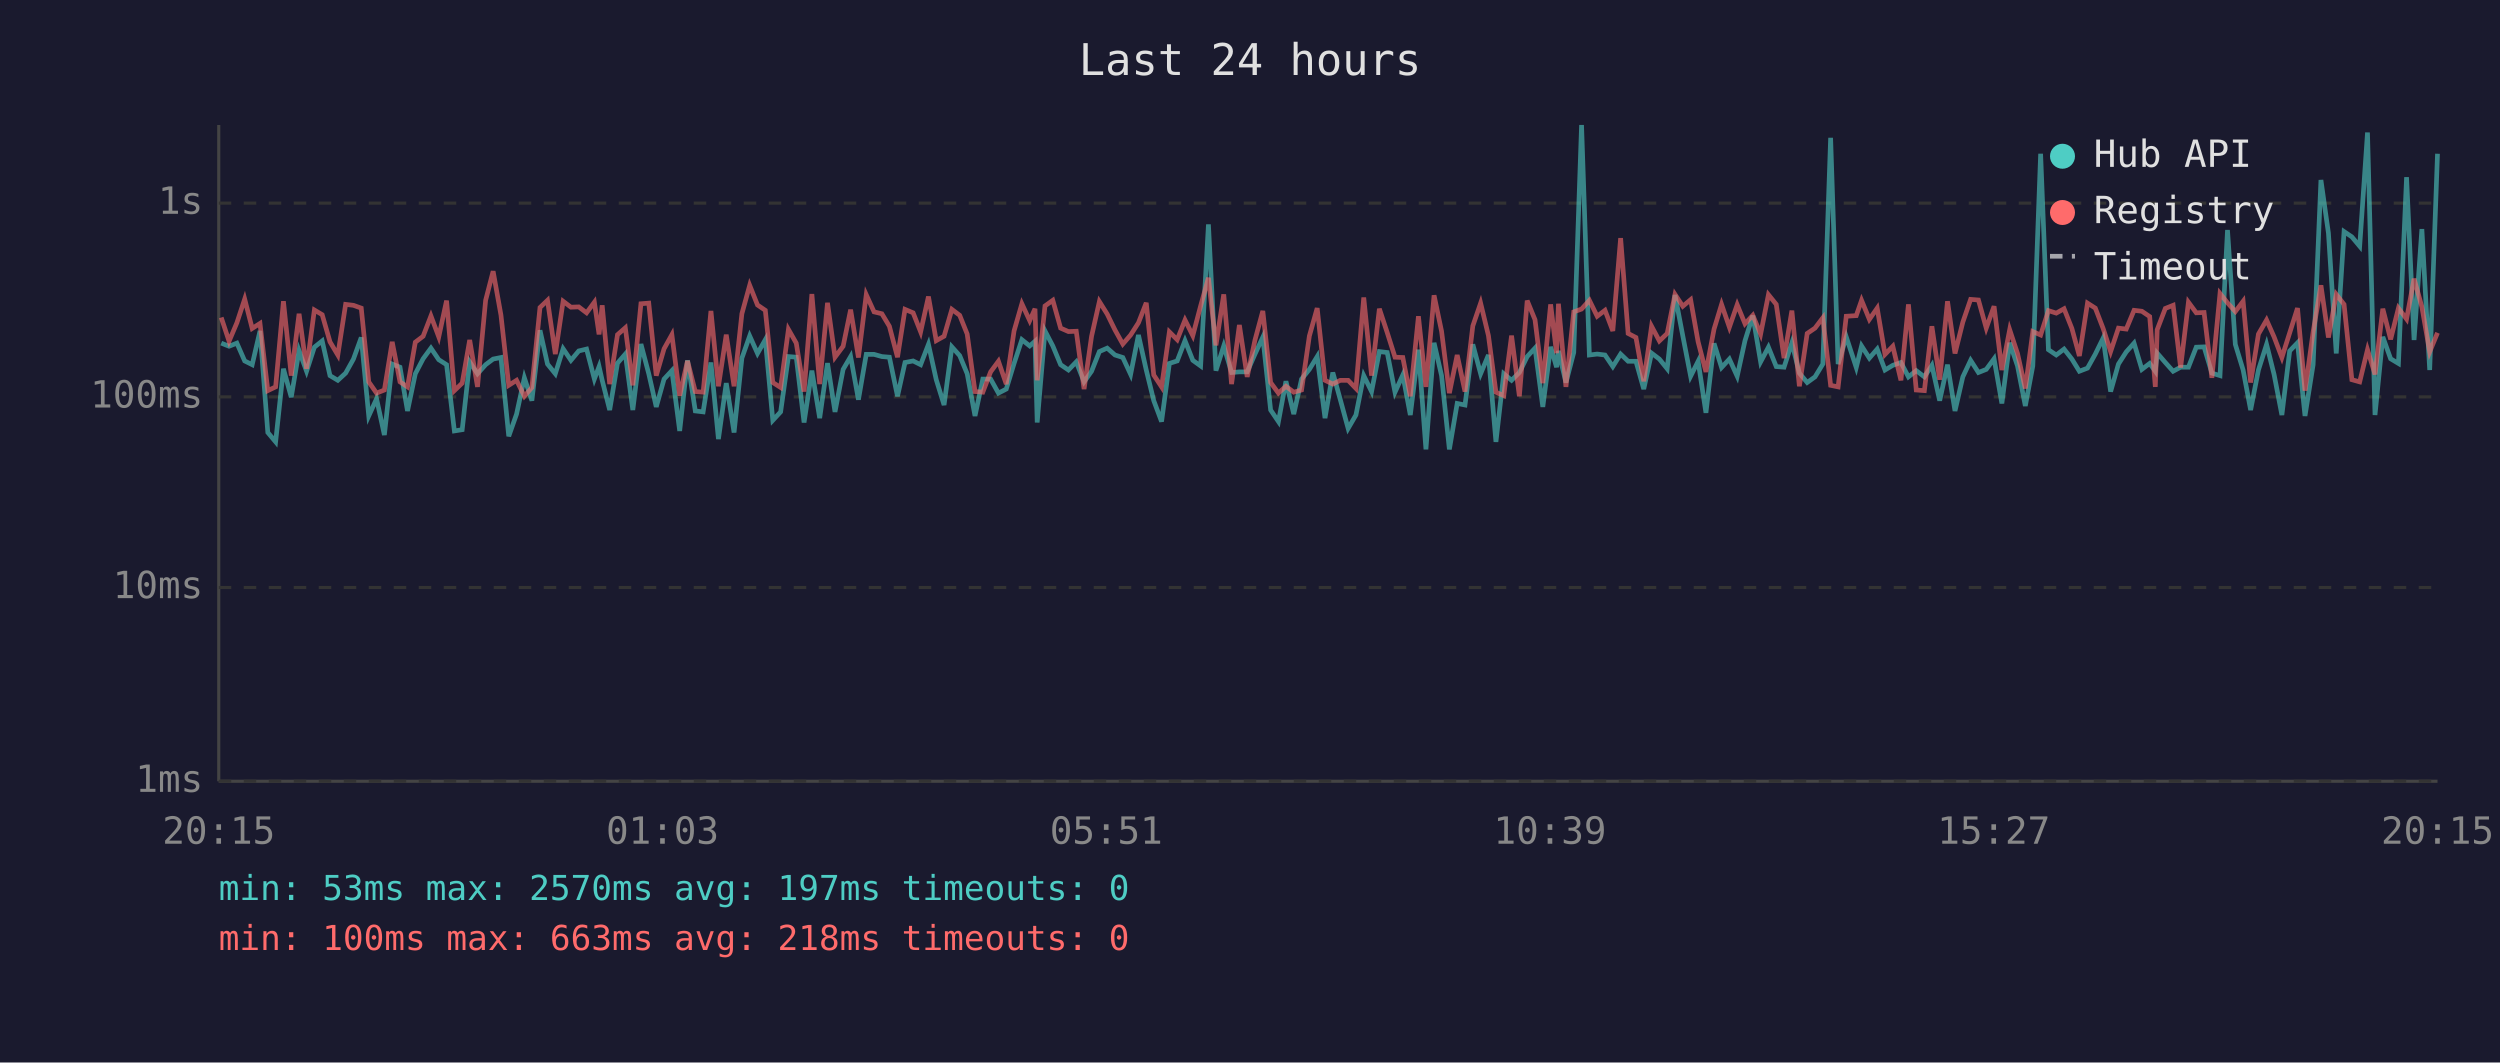
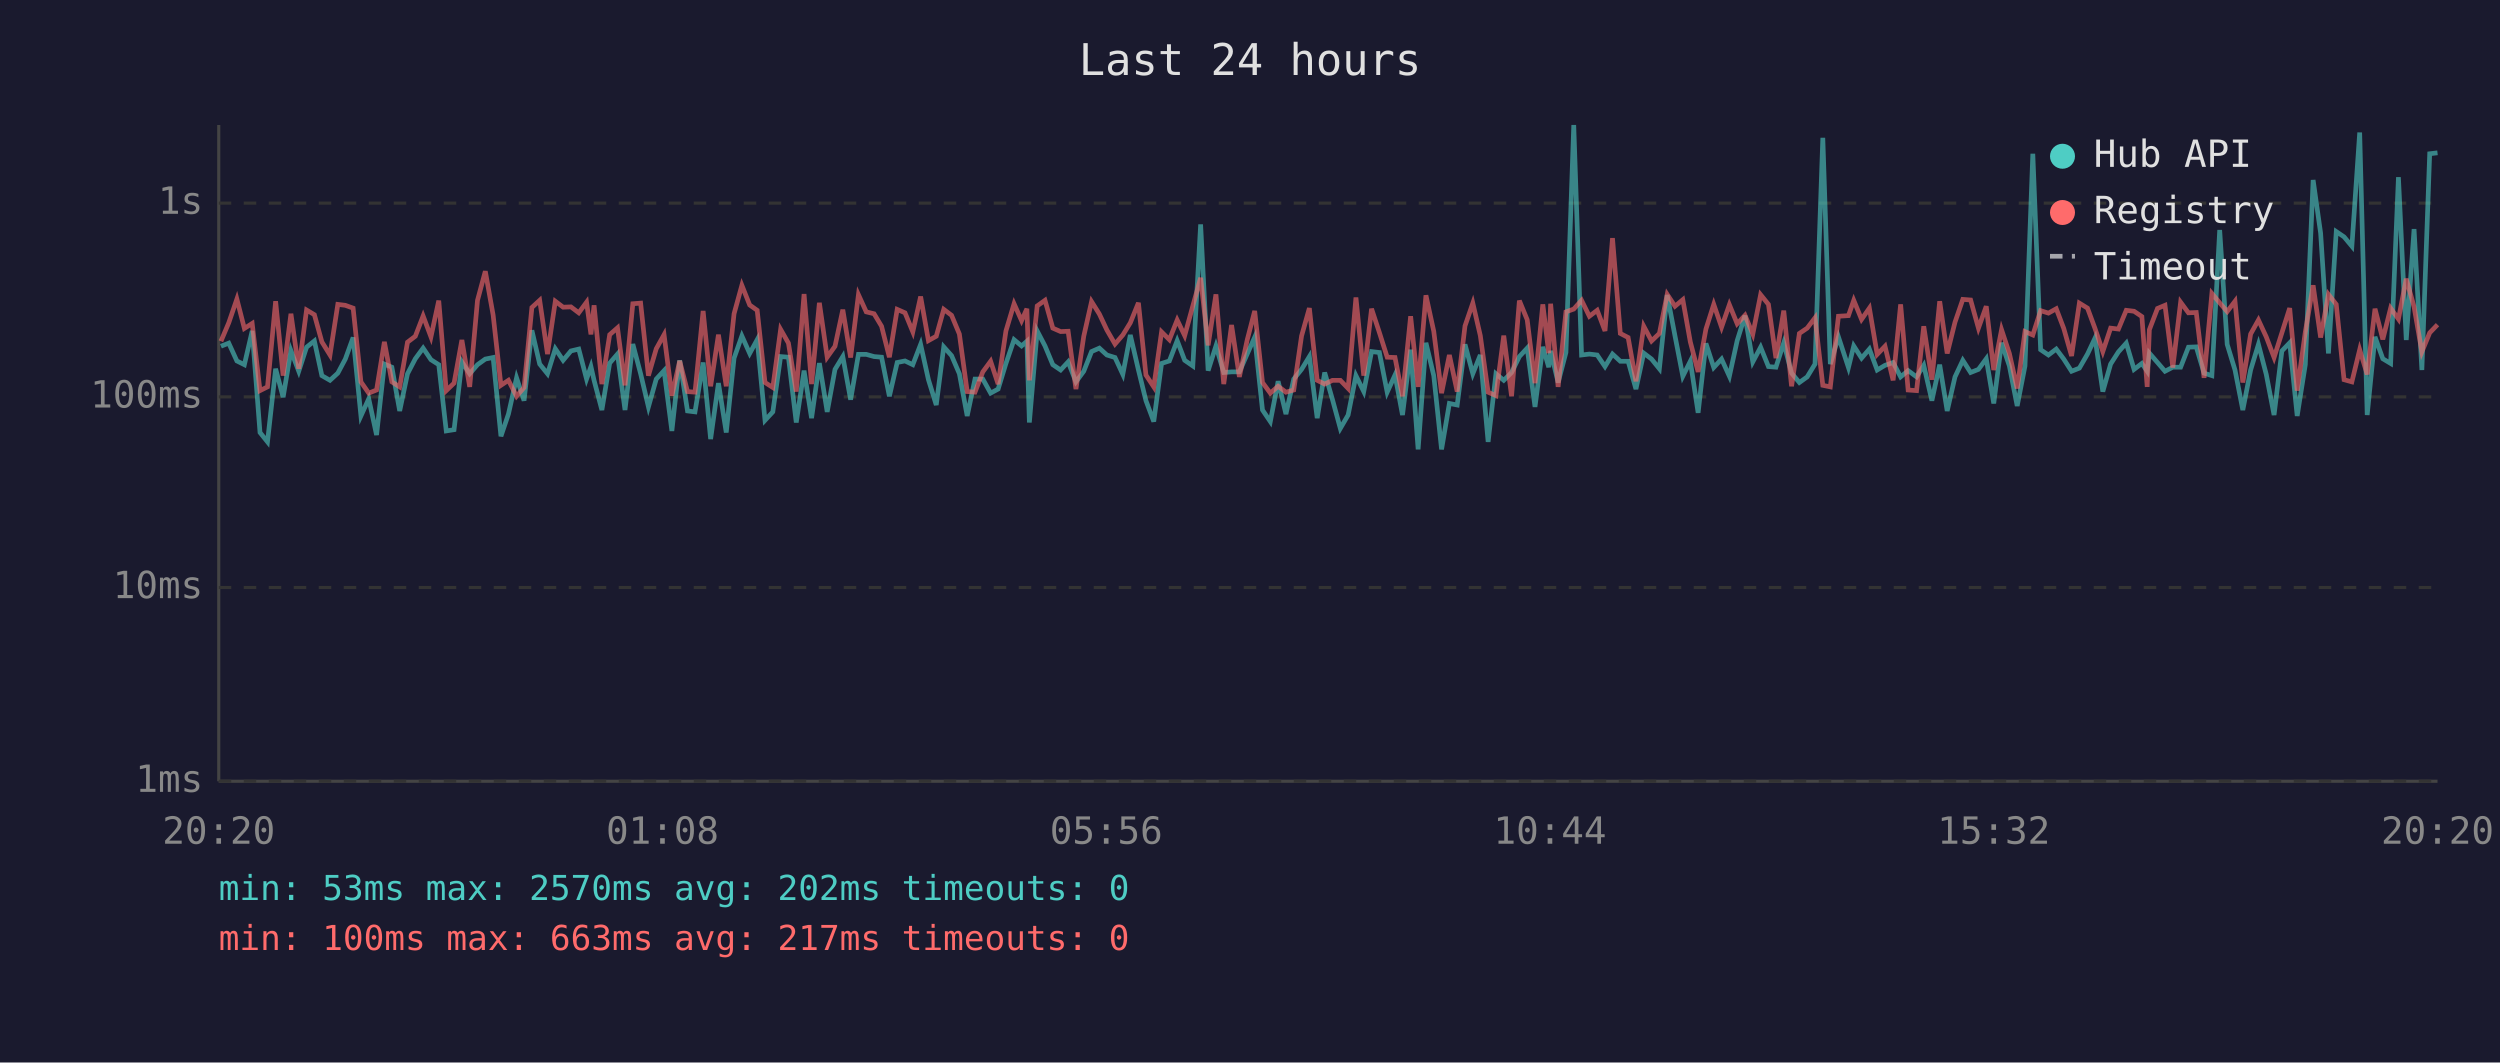
<svg xmlns="http://www.w3.org/2000/svg" viewBox="0 0 800 340" font-family="monospace" font-size="12">
  <rect width="800" height="340" fill="#1a1a2e" />
  <text x="400" y="24" fill="#e0e0e0" font-size="14" text-anchor="middle">Last 24 hours</text>
  <line x1="70" y1="40" x2="70" y2="250" stroke="#444" stroke-width="1" />
  <line x1="70" y1="250" x2="780" y2="250" stroke="#444" stroke-width="1" />
  <line x1="70" y1="250" x2="780" y2="250" stroke="#333" stroke-width="1" stroke-dasharray="4" />
  <text x="65" y="250" fill="#888" text-anchor="end" dominant-baseline="middle">1ms</text>
  <line x1="70" y1="188" x2="780" y2="188" stroke="#333" stroke-width="1" stroke-dasharray="4" />
  <text x="65" y="188" fill="#888" text-anchor="end" dominant-baseline="middle">10ms</text>
  <line x1="70" y1="127" x2="780" y2="127" stroke="#333" stroke-width="1" stroke-dasharray="4" />
  <text x="65" y="127" fill="#888" text-anchor="end" dominant-baseline="middle">100ms</text>
  <line x1="70" y1="65" x2="780" y2="65" stroke="#333" stroke-width="1" stroke-dasharray="4" />
  <text x="65" y="65" fill="#888" text-anchor="end" dominant-baseline="middle">1s</text>
-   <text x="70" y="270" fill="#888" text-anchor="middle">20:15</text>
-   <text x="212" y="270" fill="#888" text-anchor="middle">01:03</text>
-   <text x="354" y="270" fill="#888" text-anchor="middle">05:51</text>
-   <text x="496" y="270" fill="#888" text-anchor="middle">10:39</text>
-   <text x="638" y="270" fill="#888" text-anchor="middle">15:27</text>
-   <text x="780" y="270" fill="#888" text-anchor="middle">20:15</text>
-   <polyline points="70.8,109.8 73.3,110.8 75.8,109.8 78.3,115.5 80.7,116.7 83.2,105.9 85.7,138.4 88.2,141.4 90.7,118.0 93.2,127.1 95.7,112.2 98.1,118.8 100.6,111.1 103.1,109.1 105.6,120.2 108.1,121.7 110.6,119.4 113.1,114.9 115.6,108.0 118.0,133.1 120.5,127.6 123.0,139.2 125.5,116.5 128.0,117.5 130.4,131.5 132.9,119.6 135.4,114.8 137.9,111.4 140.4,115.1 142.9,116.7 145.4,137.9 147.9,137.5 150.3,115.8 152.8,119.6 155.4,116.7 157.8,114.9 160.3,114.4 162.8,139.6 165.3,132.5 167.8,120.9 170.2,128.2 172.8,105.7 175.2,116.5 177.7,119.6 180.2,111.6 182.7,115.3 185.2,112.3 187.7,111.7 190.2,121.3 191.7,117.3 192.7,121.7 195.1,131.2 197.6,116.2 200.1,113.3 202.5,131.2 205.1,110.1 207.6,119.6 210.0,130.2 212.5,121.3 215.0,118.6 217.5,137.9 220.0,115.3 222.5,131.5 225.0,131.8 227.5,116.0 229.9,140.5 232.4,122.6 234.9,138.4 237.4,114.6 239.9,107.5 242.4,113.1 244.9,108.7 247.3,134.5 249.8,131.8 252.3,114.1 254.8,114.3 257.3,135.2 259.8,118.6 262.3,133.8 264.8,116.2 267.2,131.8 269.8,118.2 272.2,114.1 274.7,127.9 277.2,113.4 279.7,113.4 282.2,114.1 284.6,114.3 287.2,126.8 289.6,116.0 292.2,115.5 294.6,116.7 297.1,110.2 299.6,121.5 302.1,129.6 304.6,111.0 307.1,113.8 309.5,119.6 312.0,133.1 314.5,121.3 317.0,121.3 319.5,125.8 322.0,124.5 324.5,116.3 327.0,108.7 329.5,110.7 331.2,109.2 331.9,135.2 334.4,105.9 336.9,110.7 339.4,116.7 341.9,118.4 344.4,115.8 346.9,122.2 349.3,118.8 351.8,112.5 354.3,111.4 356.8,113.6 359.3,114.4 361.8,119.8 364.3,107.2 366.8,118.4 369.2,128.2 371.7,134.9 374.2,116.3 376.7,115.5 379.2,109.0 381.7,115.3 384.2,117.1 386.7,71.8 389.1,118.6 391.6,110.7 394.1,119.2 396.6,119.0 399.1,119.0 401.6,113.3 404.1,107.9 406.6,131.2 409.1,134.9 411.5,122.0 414.0,132.5 416.5,121.3 419.0,118.2 421.5,114.1 424.0,133.8 426.5,119.2 428.9,127.9 431.4,137.1 433.9,132.8 436.4,120.2 438.9,125.3 441.4,112.5 443.9,112.8 446.4,125.5 448.9,120.0 451.3,132.8 453.9,111.9 456.3,143.8 458.9,109.7 461.3,120.2 463.8,143.8 466.3,129.1 468.8,129.6 471.3,110.2 473.8,119.6 476.3,113.6 478.7,141.4 481.2,119.6 483.7,121.7 486.2,119.2 488.7,114.1 491.2,111.4 493.7,130.2 496.2,111.0 498.1,117.5 498.7,112.3 501.1,122.4 503.6,112.8 506.1,40.0 508.6,113.6 511.1,113.3 513.6,113.6 516.1,117.3 518.6,113.3 521.0,115.6 523.5,115.6 526.0,124.5 528.5,113.0 531.0,114.9 533.5,118.0 536.0,94.4 538.5,107.5 541.0,120.4 543.4,115.6 545.9,132.1 548.5,109.9 550.9,117.6 553.4,114.9 555.9,120.4 558.4,109.0 560.9,101.0 563.4,115.8 565.9,111.1 568.4,117.3 570.9,117.5 573.4,109.7 575.8,119.4 578.3,122.4 580.8,120.6 583.3,116.5 585.8,44.1 588.2,116.5 590.8,107.8 594.0,117.6 595.7,110.7 598.2,114.6 600.7,111.7 603.2,118.4 605.7,116.9 608.3,116.0 610.7,120.6 613.2,118.6 615.8,120.6 618.2,116.9 620.7,128.2 623.2,116.7 625.6,131.5 628.1,120.6 630.6,115.3 633.1,119.2 635.6,118.2 638.1,114.8 640.6,129.1 643.1,109.7 645.6,117.1 648.1,129.9 650.5,117.1 653.0,49.2 655.5,111.9 658.0,113.6 660.5,111.7 663.0,114.9 665.4,118.8 668.0,117.8 670.5,113.3 673.0,108.2 675.4,125.3 677.9,116.5 680.4,112.6 682.9,109.8 685.4,118.2 687.9,116.3 689.7,118.8 690.3,113.0 692.9,116.0 695.4,118.8 697.8,117.5 700.3,117.5 702.8,111.1 705.3,111.0 707.8,119.4 710.4,120.2 712.8,73.6 715.3,110.2 717.8,118.4 720.2,131.2 722.7,118.4 725.3,110.2 727.7,119.8 730.2,132.8 732.7,112.3 735.2,109.7 737.6,133.1 740.2,116.7 742.7,57.6 745.1,74.6 747.6,113.1 750.1,74.1 752.6,75.8 755.1,78.8 757.6,42.4 760.0,132.8 762.5,107.8 765.0,114.8 767.5,116.3 770.1,56.7 772.5,108.8 775.0,73.3 777.5,118.4 780.0,49.2" fill="none" stroke="#4ecdc4" stroke-width="1.5" opacity="0.6" />
-   <polyline points="70.8,101.6 73.3,109.2 75.8,103.3 78.3,95.7 80.7,105.1 83.2,103.5 85.7,125.0 88.2,123.8 90.7,96.4 93.2,120.2 95.7,100.4 98.1,118.0 100.6,99.2 103.1,100.7 105.6,109.4 108.1,113.6 110.6,97.4 113.1,97.7 115.6,98.6 118.0,122.2 120.5,125.8 123.0,124.8 125.5,109.4 128.0,122.2 130.4,123.8 132.9,109.5 135.4,107.6 137.9,101.1 140.4,107.8 142.9,96.2 145.4,125.0 147.9,122.6 150.3,108.8 152.8,123.8 155.4,96.1 157.8,86.8 160.3,100.8 162.8,123.3 165.3,121.7 167.8,126.8 170.2,124.0 172.8,98.4 175.2,96.1 177.7,113.3 180.2,96.4 182.7,98.3 185.2,98.2 187.7,100.1 190.2,96.7 191.7,107.0 192.7,97.7 195.1,122.9 197.6,107.1 200.1,104.9 202.5,123.3 205.1,97.2 207.6,97.0 210.0,120.2 212.5,111.6 215.0,107.1 217.5,126.6 220.0,115.5 222.5,125.3 225.0,125.5 227.5,99.5 229.9,123.6 232.4,107.1 234.9,123.6 237.4,100.4 239.9,91.3 242.4,97.6 244.9,99.3 247.3,122.4 249.8,124.0 252.3,105.4 254.8,109.8 257.3,125.3 259.8,94.1 262.3,122.9 264.8,96.9 267.2,114.3 269.8,110.8 272.2,99.1 274.7,114.4 277.2,94.3 279.7,99.8 282.2,100.4 284.6,104.4 287.2,114.3 289.6,99.0 292.2,100.1 294.6,106.2 297.1,94.9 299.6,109.0 302.1,107.6 304.6,99.0 307.1,100.9 309.5,106.9 312.0,125.3 314.5,125.5 317.0,119.0 319.5,115.6 322.0,122.9 324.5,105.9 327.0,97.2 329.5,102.6 331.2,98.8 331.9,121.7 334.4,97.9 336.9,96.1 339.4,105.0 341.9,106.1 344.4,106.0 346.9,124.5 349.3,107.6 351.8,96.5 354.3,100.5 356.8,105.6 359.3,110.1 361.8,107.2 364.3,103.3 366.8,96.9 369.2,120.0 371.7,123.8 374.2,106.2 376.7,108.7 379.2,102.4 381.7,107.4 384.2,97.9 386.7,88.9 389.1,110.5 391.6,94.2 394.1,122.9 396.6,104.0 399.1,120.6 401.6,108.8 404.1,99.5 406.6,122.4 409.1,125.8 411.5,123.6 414.0,125.5 416.5,124.8 419.0,107.5 421.5,98.6 424.0,121.7 426.5,122.9 428.9,121.7 431.4,121.7 433.9,124.3 436.4,95.2 438.9,120.2 441.4,98.8 443.9,106.4 446.4,114.3 448.9,114.4 451.3,126.8 453.9,101.2 456.3,123.8 458.9,94.5 461.3,106.0 463.8,125.8 466.3,113.6 468.8,125.3 471.3,104.3 473.8,97.0 476.3,107.4 478.7,125.5 481.2,126.6 483.7,107.4 486.2,126.8 488.7,96.2 491.2,102.3 493.7,122.6 496.2,97.4 498.1,113.0 498.7,97.2 501.1,123.8 503.6,99.8 506.1,98.9 508.6,96.1 511.1,101.2 513.6,99.3 516.1,105.9 518.6,76.2 521.0,106.7 523.5,108.0 526.0,122.0 528.5,104.4 531.0,109.1 533.5,106.7 536.0,94.2 538.5,98.0 541.0,95.9 543.4,109.4 545.9,119.0 548.5,105.3 550.9,97.4 553.4,104.7 555.9,97.5 558.4,103.6 560.9,100.9 563.4,106.9 565.9,94.3 568.4,97.4 570.9,114.6 573.4,99.4 575.8,123.6 578.3,106.7 580.8,105.0 583.3,101.7 585.8,123.3 588.2,123.8 590.8,101.2 594.0,101.0 595.7,96.1 598.2,102.2 600.7,98.6 603.2,113.4 605.7,110.8 608.3,121.7 610.7,97.4 613.2,124.8 615.8,125.0 618.2,104.4 620.7,121.5 623.2,96.4 625.6,113.1 628.1,103.1 630.6,95.8 633.1,96.0 635.6,105.0 638.1,98.0 640.6,118.4 643.1,105.5 645.6,113.1 648.1,124.3 650.5,106.1 653.0,107.2 655.5,99.4 658.0,100.2 660.5,98.8 663.0,105.1 665.4,113.9 668.0,97.0 670.5,98.6 673.0,105.1 675.4,112.5 677.9,105.0 680.4,105.3 682.9,99.3 685.4,99.6 687.9,101.3 689.7,123.8 690.3,105.5 692.9,98.7 695.4,97.7 697.8,117.6 700.3,96.7 702.8,100.1 705.3,100.0 707.8,120.9 710.4,93.9 712.8,96.9 715.3,99.7 717.8,96.4 720.2,122.4 722.7,106.9 725.3,102.4 727.7,107.8 730.2,114.4 732.7,106.5 735.2,98.6 737.6,125.0 740.2,106.2 742.7,91.3 745.1,108.0 747.6,94.2 750.1,97.4 752.6,121.5 755.1,122.2 757.6,111.9 760.0,119.8 762.5,98.8 765.0,108.6 767.5,98.6 770.1,102.1 772.5,89.2 775.0,98.2 777.5,112.6 780.0,106.5" fill="none" stroke="#ff6b6b" stroke-width="1.5" opacity="0.6" />
+   <text x="70" y="270" fill="#888" text-anchor="middle">20:20</text>
+   <text x="212" y="270" fill="#888" text-anchor="middle">01:08</text>
+   <text x="354" y="270" fill="#888" text-anchor="middle">05:56</text>
+   <text x="496" y="270" fill="#888" text-anchor="middle">10:44</text>
+   <text x="638" y="270" fill="#888" text-anchor="middle">15:32</text>
+   <text x="780" y="270" fill="#888" text-anchor="middle">20:20</text>
+   <polyline points="70.7,110.8 73.2,109.8 75.8,115.5 78.2,116.7 80.7,105.9 83.2,138.4 85.6,141.4 88.2,118.0 90.6,127.1 93.1,112.2 95.6,118.8 98.1,111.1 100.6,109.1 103.0,120.2 105.6,121.7 108.1,119.4 110.5,114.9 113.0,108.0 115.5,133.1 118.0,127.6 120.5,139.2 123.0,116.5 125.4,117.5 127.9,131.5 130.4,119.6 132.9,114.8 135.4,111.4 137.9,115.1 140.4,116.7 142.8,137.9 145.3,137.5 147.8,115.8 150.3,119.6 152.8,116.7 155.3,114.9 157.8,114.4 160.3,139.6 162.7,132.5 165.3,120.9 167.7,128.2 170.2,105.7 172.7,116.5 175.2,119.6 177.7,111.6 180.2,115.3 182.7,112.3 185.2,111.7 187.7,121.3 189.1,117.3 190.1,121.7 192.6,131.2 195.1,116.2 197.6,113.3 200.0,131.2 202.5,110.1 205.0,119.6 207.5,130.2 210.0,121.3 212.5,118.6 215.0,137.9 217.5,115.3 220.0,131.5 222.4,131.8 225.0,116.0 227.4,140.5 229.9,122.6 232.4,138.4 234.9,114.6 237.4,107.5 239.9,113.1 242.3,108.7 244.8,134.5 247.3,131.8 249.8,114.1 252.3,114.3 254.8,135.2 257.3,118.6 259.7,133.8 262.2,116.2 264.7,131.8 267.2,118.2 269.7,114.1 272.2,127.9 274.7,113.4 277.2,113.4 279.7,114.1 282.1,114.3 284.6,126.8 287.1,116.0 289.6,115.5 292.1,116.7 294.6,110.2 297.1,121.5 299.6,129.6 302.0,111.0 304.5,113.8 307.0,119.6 309.5,133.1 312.0,121.3 314.5,121.3 317.0,125.8 319.4,124.5 321.9,116.3 324.5,108.7 326.9,110.7 328.6,109.2 329.4,135.2 331.9,105.9 334.4,110.7 336.9,116.7 339.4,118.4 341.8,115.8 344.3,122.2 346.8,118.8 349.3,112.5 351.8,111.4 354.2,113.6 356.8,114.4 359.3,119.8 361.7,107.2 364.3,118.4 366.7,128.2 369.2,134.9 371.7,116.3 374.2,115.5 376.7,109.0 379.1,115.3 381.7,117.1 384.2,71.8 386.6,118.6 389.1,110.7 391.6,119.2 394.1,119.0 396.6,119.0 399.1,113.3 401.5,107.9 404.0,131.2 406.5,134.9 409.0,122.0 411.5,132.5 414.0,121.3 416.5,118.2 419.0,114.1 421.5,133.8 423.9,119.2 426.4,127.9 428.9,137.1 431.4,132.8 433.9,120.2 436.4,125.3 438.9,112.5 441.4,112.8 443.9,125.5 446.4,120.0 448.8,132.8 451.4,111.9 453.8,143.8 456.3,109.7 458.8,120.2 461.3,143.8 463.8,129.1 466.3,129.6 468.8,110.2 471.3,119.6 473.7,113.6 476.2,141.4 478.7,119.6 481.2,121.7 483.7,119.2 486.2,114.1 488.7,111.4 491.2,130.2 493.7,111.0 495.6,117.5 496.2,112.3 498.6,122.4 501.1,112.8 503.6,40.0 506.1,113.6 508.6,113.3 511.1,113.6 513.6,117.3 516.0,113.3 518.5,115.6 521.0,115.6 523.5,124.5 526.0,113.0 528.5,114.9 531.0,118.0 533.5,94.4 536.0,107.5 538.5,120.4 540.9,115.6 543.4,132.1 545.9,109.9 548.4,117.6 550.9,114.9 553.4,120.4 555.9,109.0 558.4,101.0 560.9,115.8 563.4,111.1 565.9,117.3 568.3,117.5 570.8,109.7 573.3,119.4 575.8,122.4 578.3,120.6 580.8,116.5 583.3,44.1 585.7,116.5 588.3,107.8 591.5,117.6 593.2,110.7 595.7,114.6 598.2,111.7 600.7,118.4 603.2,116.9 605.8,116.0 608.2,120.6 610.6,118.6 613.3,120.6 615.6,116.9 618.2,128.2 620.7,116.7 623.1,131.5 625.6,120.6 628.1,115.3 630.6,119.2 633.1,118.2 635.6,114.8 638.0,129.1 640.5,109.7 643.0,117.1 645.5,129.9 648.0,117.1 650.5,49.2 653.0,111.9 655.5,113.6 658.0,111.7 660.4,114.9 662.9,118.8 665.4,117.8 668.0,113.3 670.4,108.2 672.9,125.3 675.4,116.5 677.9,112.6 680.4,109.8 682.9,118.2 685.4,116.3 687.1,118.8 687.8,113.0 690.4,116.0 692.8,118.8 695.3,117.5 697.8,117.5 700.3,111.1 702.8,111.0 705.3,119.4 707.8,120.2 710.3,73.6 712.7,110.2 715.2,118.4 717.7,131.2 720.2,118.4 722.7,110.2 725.2,119.8 727.7,132.8 730.2,112.3 732.7,109.7 735.1,133.1 737.7,116.7 740.2,57.6 742.6,74.6 745.1,113.1 747.6,74.1 750.1,75.8 752.6,78.8 755.1,42.4 757.5,132.8 760.0,107.8 762.5,114.8 765.0,116.3 767.5,56.7 770.0,108.8 772.5,73.3 775.0,118.4 777.5,49.2 780.0,48.9" fill="none" stroke="#4ecdc4" stroke-width="1.5" opacity="0.6" />
+   <polyline points="70.7,109.2 73.2,103.3 75.8,95.7 78.2,105.1 80.7,103.5 83.2,125.0 85.6,123.8 88.2,96.4 90.6,120.2 93.1,100.4 95.6,118.0 98.1,99.2 100.6,100.7 103.0,109.4 105.6,113.6 108.1,97.4 110.5,97.7 113.0,98.6 115.5,122.2 118.0,125.8 120.5,124.8 123.0,109.4 125.4,122.2 127.9,123.8 130.4,109.5 132.9,107.6 135.4,101.1 137.9,107.8 140.4,96.2 142.8,125.0 145.3,122.6 147.8,108.8 150.3,123.8 152.8,96.1 155.3,86.8 157.8,100.8 160.3,123.3 162.7,121.7 165.3,126.8 167.7,124.0 170.2,98.4 172.7,96.1 175.2,113.3 177.7,96.4 180.2,98.3 182.7,98.2 185.2,100.1 187.7,96.7 189.1,107.0 190.1,97.7 192.6,122.9 195.1,107.1 197.6,104.9 200.0,123.3 202.5,97.2 205.0,97.0 207.5,120.2 210.0,111.6 212.5,107.1 215.0,126.6 217.5,115.5 220.0,125.3 222.4,125.5 225.0,99.5 227.4,123.6 229.9,107.1 232.4,123.6 234.9,100.4 237.4,91.3 239.9,97.6 242.3,99.3 244.8,122.4 247.3,124.0 249.8,105.4 252.3,109.8 254.8,125.3 257.3,94.1 259.7,122.9 262.2,96.9 264.7,114.3 267.2,110.8 269.7,99.1 272.2,114.4 274.7,94.3 277.2,99.8 279.7,100.4 282.1,104.4 284.6,114.3 287.1,99.0 289.6,100.1 292.1,106.2 294.6,94.9 297.1,109.0 299.6,107.6 302.0,99.0 304.5,100.9 307.0,106.9 309.5,125.3 312.0,125.5 314.5,119.0 317.0,115.6 319.4,122.9 321.9,105.9 324.5,97.2 326.9,102.6 328.6,98.8 329.4,121.7 331.9,97.9 334.4,96.1 336.9,105.0 339.4,106.1 341.8,106.0 344.3,124.5 346.8,107.6 349.3,96.5 351.8,100.5 354.2,105.6 356.8,110.1 359.3,107.2 361.7,103.3 364.3,96.9 366.7,120.0 369.2,123.8 371.7,106.2 374.2,108.7 376.7,102.4 379.1,107.4 381.7,97.9 384.2,88.9 386.6,110.5 389.1,94.2 391.6,122.9 394.1,104.0 396.6,120.6 399.1,108.8 401.5,99.5 404.0,122.4 406.5,125.8 409.0,123.6 411.5,125.5 414.0,124.8 416.5,107.5 419.0,98.6 421.5,121.7 423.9,122.9 426.4,121.7 428.9,121.7 431.4,124.3 433.9,95.2 436.4,120.2 438.9,98.8 441.4,106.4 443.9,114.3 446.4,114.4 448.8,126.8 451.4,101.2 453.8,123.8 456.3,94.5 458.8,106.0 461.3,125.8 463.8,113.6 466.3,125.3 468.8,104.3 471.3,97.0 473.7,107.4 476.2,125.5 478.7,126.6 481.2,107.4 483.7,126.8 486.2,96.2 488.7,102.3 491.2,122.6 493.7,97.4 495.6,113.0 496.2,97.2 498.6,123.8 501.1,99.8 503.6,98.9 506.1,96.1 508.6,101.2 511.1,99.3 513.6,105.9 516.0,76.2 518.5,106.7 521.0,108.0 523.5,122.0 526.0,104.4 528.5,109.1 531.0,106.7 533.5,94.2 536.0,98.0 538.5,95.9 540.9,109.4 543.4,119.0 545.9,105.3 548.4,97.4 550.9,104.7 553.4,97.5 555.9,103.6 558.4,100.9 560.9,106.9 563.4,94.3 565.9,97.4 568.3,114.6 570.8,99.4 573.3,123.6 575.8,106.7 578.3,105.0 580.8,101.7 583.3,123.3 585.7,123.8 588.3,101.2 591.5,101.0 593.2,96.1 595.7,102.2 598.2,98.6 600.7,113.4 603.2,110.8 605.8,121.7 608.2,97.4 610.6,124.8 613.3,125.0 615.6,104.4 618.2,121.5 620.7,96.4 623.1,113.1 625.6,103.1 628.1,95.8 630.6,96.0 633.1,105.0 635.6,98.0 638.0,118.4 640.5,105.5 643.0,113.1 645.5,124.3 648.0,106.1 650.5,107.2 653.0,99.4 655.5,100.2 658.0,98.8 660.4,105.1 662.9,113.9 665.4,97.0 668.0,98.6 670.4,105.1 672.9,112.5 675.4,105.0 677.9,105.3 680.4,99.3 682.9,99.6 685.4,101.3 687.1,123.8 687.8,105.5 690.4,98.7 692.8,97.7 695.3,117.6 697.8,96.7 700.3,100.1 702.8,100.0 705.3,120.9 707.8,93.9 710.3,96.9 712.7,99.7 715.2,96.4 717.7,122.4 720.2,106.9 722.7,102.4 725.2,107.8 727.7,114.4 730.2,106.5 732.7,98.6 735.1,125.0 737.7,106.2 740.2,91.3 742.6,108.0 745.1,94.2 747.6,97.4 750.1,121.5 752.6,122.2 755.1,111.9 757.5,119.8 760.0,98.8 762.5,108.6 765.0,98.6 767.5,102.1 770.0,89.2 772.5,98.2 775.0,112.6 777.5,106.5 780.0,103.9" fill="none" stroke="#ff6b6b" stroke-width="1.5" opacity="0.6" />
  <circle cx="660" cy="50" r="4" fill="#4ecdc4" />
  <text x="670" y="50" fill="#e0e0e0" dominant-baseline="middle">Hub API</text>
  <circle cx="660" cy="68" r="4" fill="#ff6b6b" />
  <text x="670" y="68" fill="#e0e0e0" dominant-baseline="middle">Registry</text>
  <line x1="656" y1="82" x2="664" y2="82" stroke="#e0e0e0" stroke-width="1.5" stroke-dasharray="4,3" opacity="0.7" />
  <text x="670" y="86" fill="#e0e0e0" dominant-baseline="middle">Timeout</text>
-   <text x="70" y="288" fill="#4ecdc4" font-size="11">min: 53ms  max: 2570ms  avg: 197ms  timeouts: 0</text>
-   <text x="70" y="304" fill="#ff6b6b" font-size="11">min: 100ms  max: 663ms  avg: 218ms  timeouts: 0</text>
+   <text x="70" y="288" fill="#4ecdc4" font-size="11">min: 53ms  max: 2570ms  avg: 202ms  timeouts: 0</text>
+   <text x="70" y="304" fill="#ff6b6b" font-size="11">min: 100ms  max: 663ms  avg: 217ms  timeouts: 0</text>
</svg>
